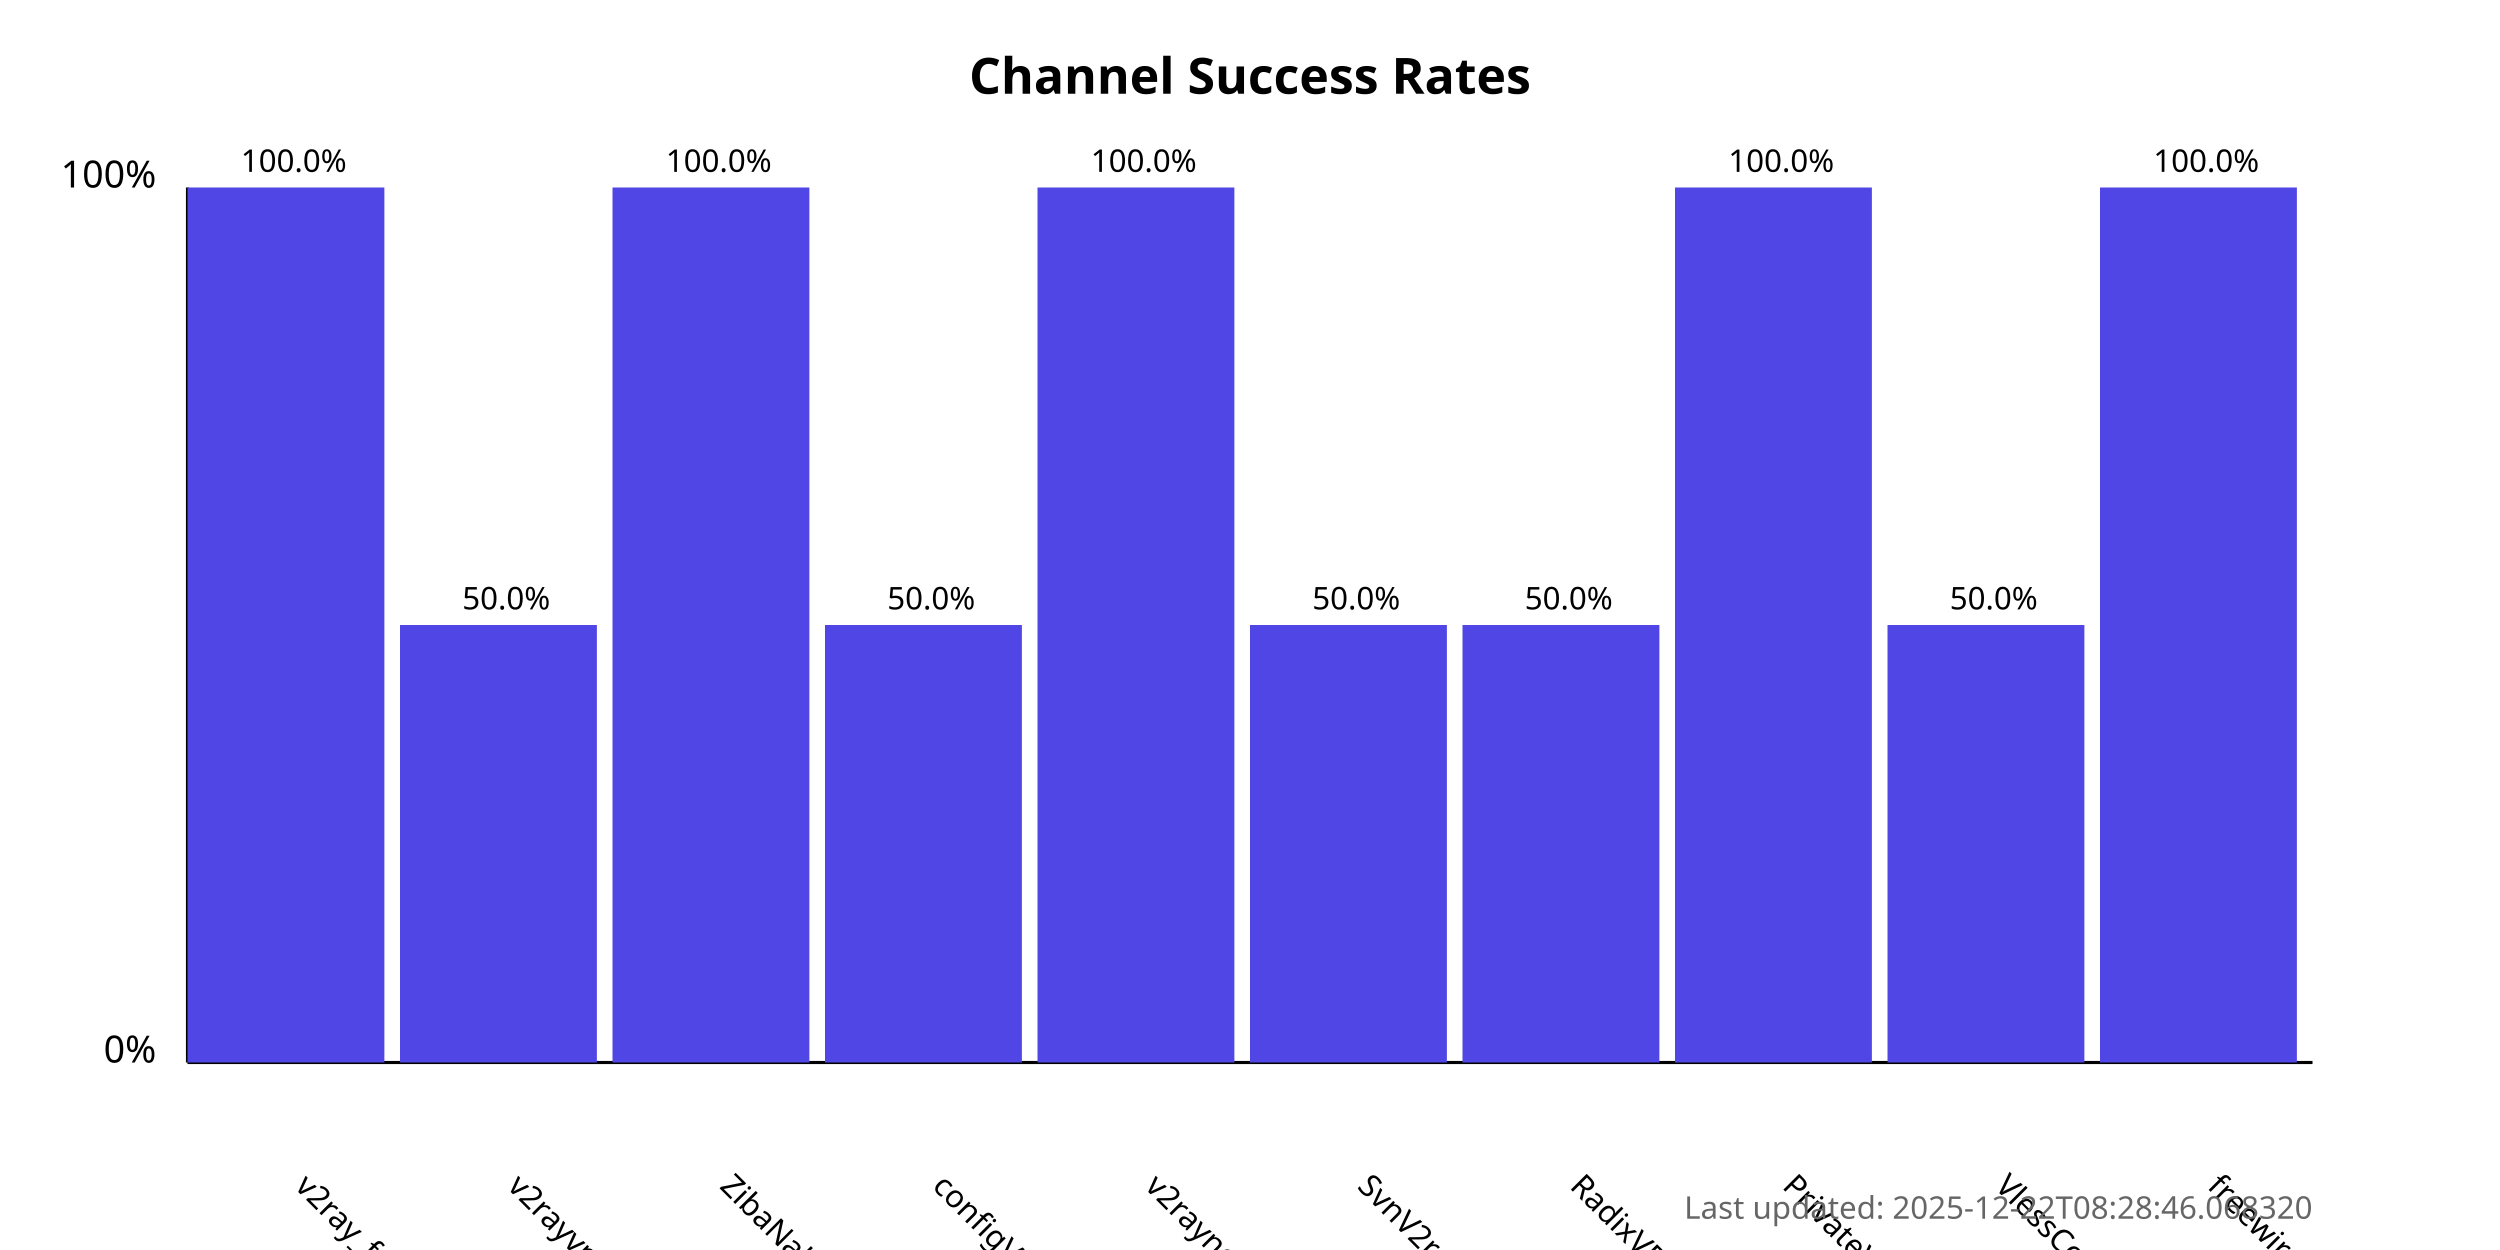
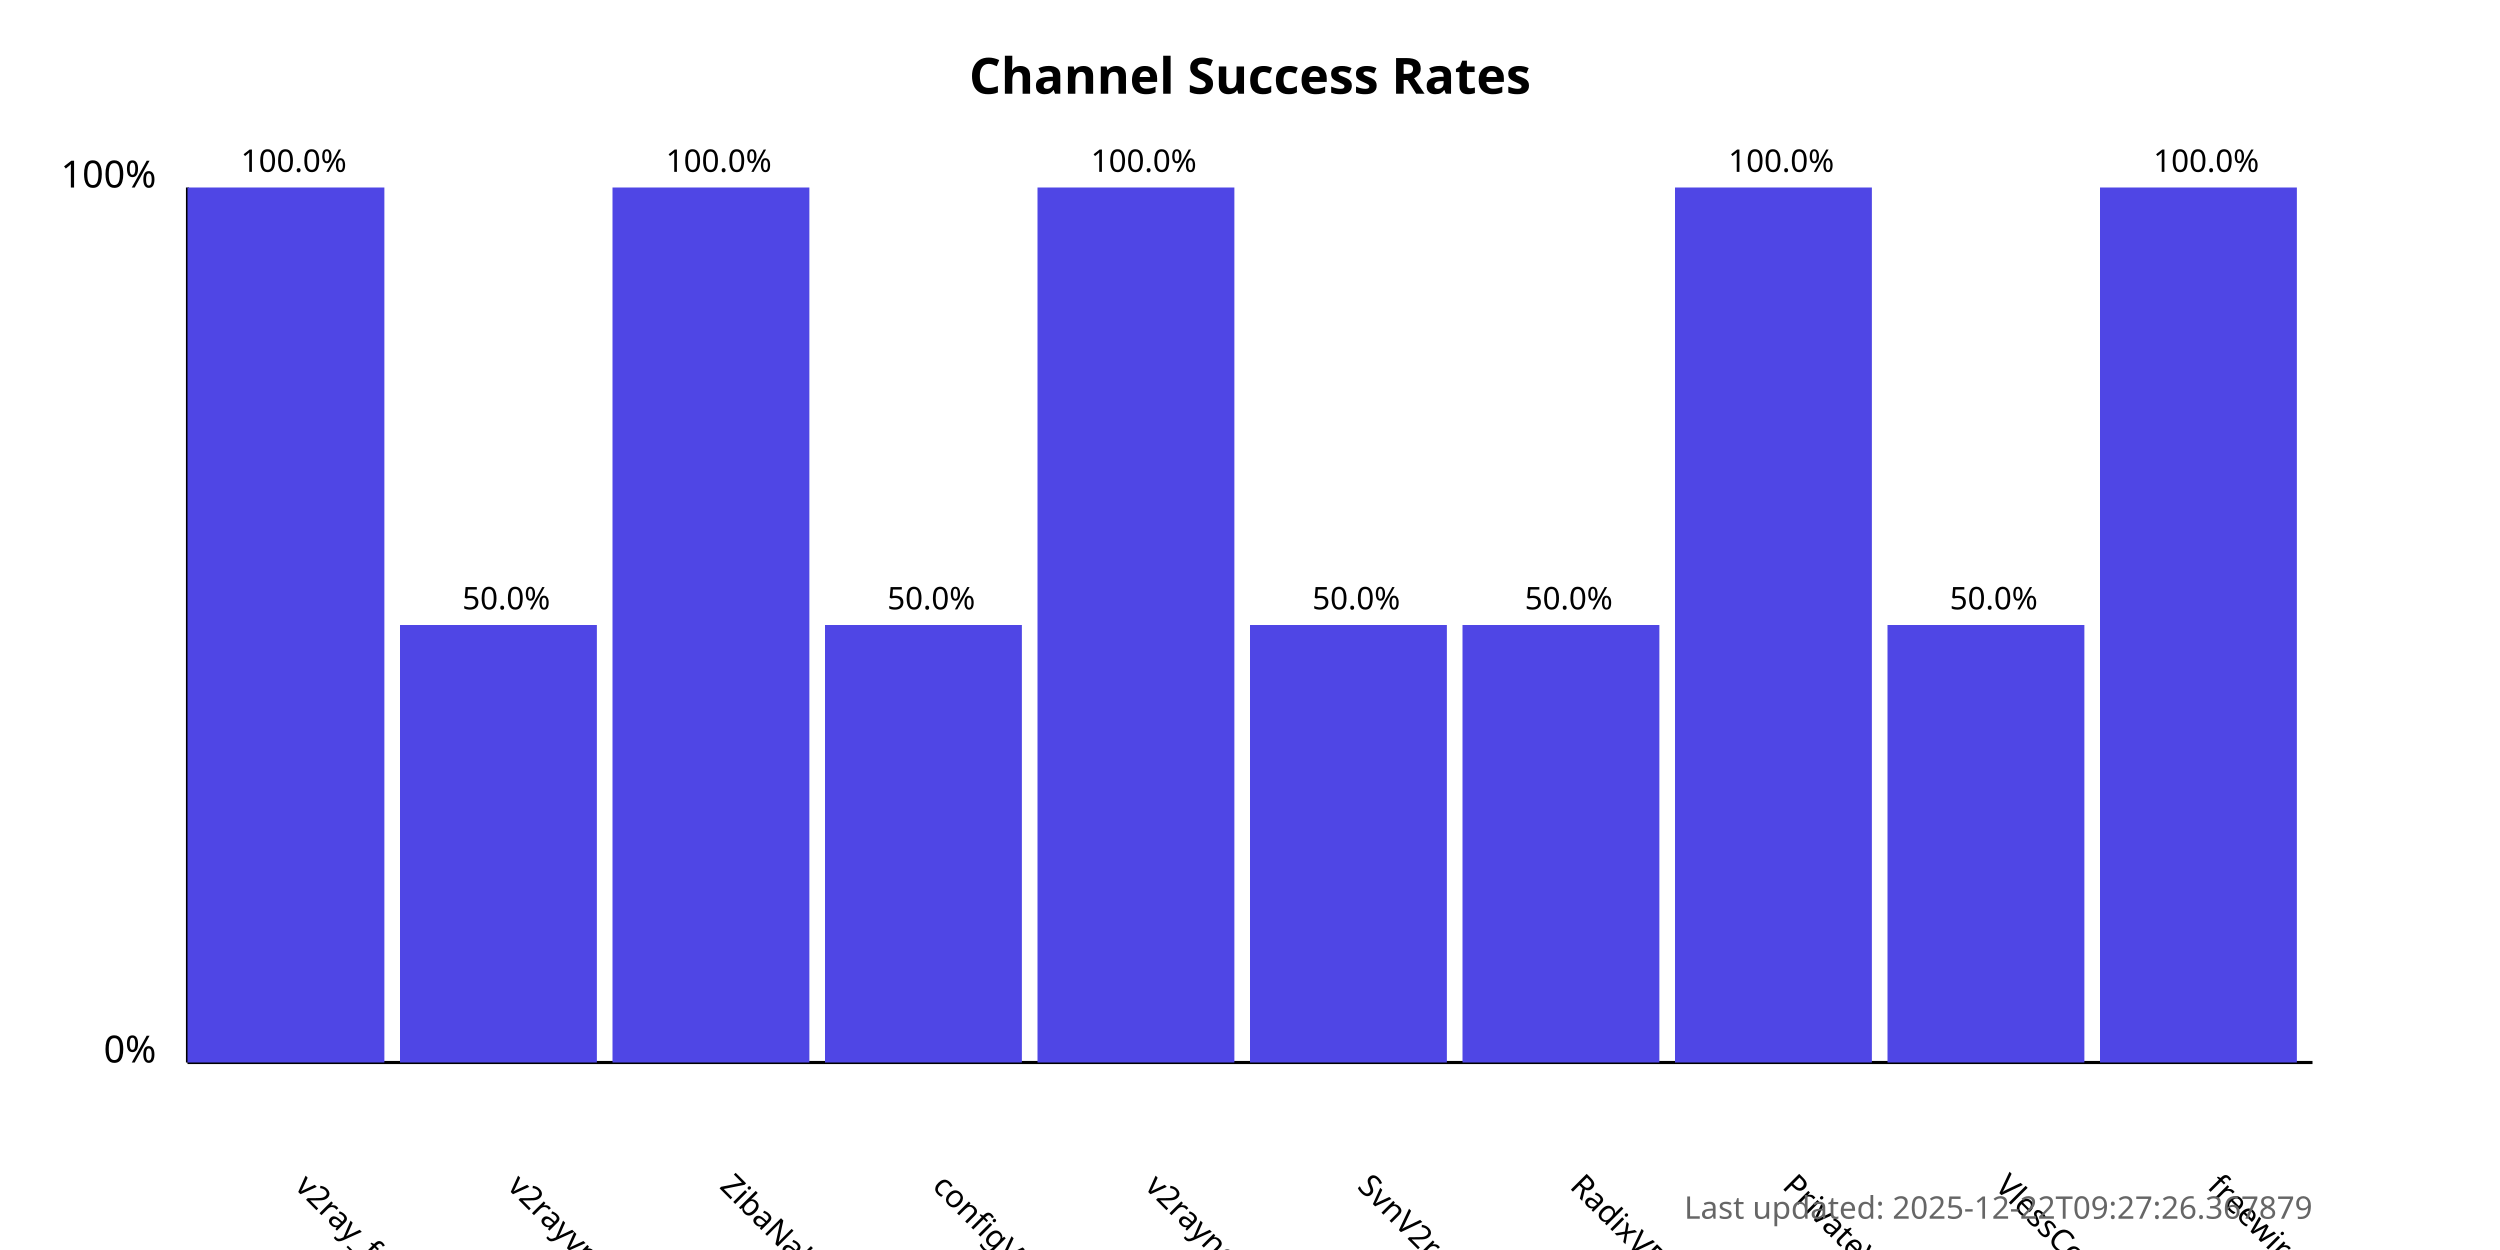
<svg xmlns="http://www.w3.org/2000/svg" width="800" height="400">
  <style>
            .chart-title { font: bold 16px sans-serif; }
            .axis-label { font: 12px sans-serif; }
            .tick-label { font: 10px sans-serif; }
            .bar { fill: #4f46e5; }
            .bar:hover { fill: #6366f1; }
            .timestamp { font: 10px sans-serif; fill: #666; }
        </style>
  <text x="400.0" y="30" text-anchor="middle" class="chart-title">
            Channel Success Rates
        </text>
  <line x1="60" y1="340" x2="60" y2="60" stroke="black" stroke-width="1" />
  <line x1="60" y1="340" x2="740" y2="340" stroke="black" stroke-width="1" />
  <text x="50" y="340" text-anchor="end" class="axis-label">0%</text>
  <text x="50" y="60" text-anchor="end" class="axis-label">100%</text>
  <g>
    <rect x="60" y="60.0" width="63.0" height="280.0" class="bar" />
    <text x="94.0" y="380" transform="rotate(45, 94.0, 380)" text-anchor="start" class="tick-label">
                v2ray_free_conf
            </text>
    <text x="94.0" y="55.0" text-anchor="middle" class="tick-label">
                100.0%
            </text>
  </g>
  <g>
    <rect x="128.0" y="200.0" width="63.0" height="140.0" class="bar" />
    <text x="162.0" y="380" transform="rotate(45, 162.0, 380)" text-anchor="start" class="tick-label">
                v2rayvpno
            </text>
    <text x="162.0" y="195.0" text-anchor="middle" class="tick-label">
                50.0%
            </text>
  </g>
  <g>
    <rect x="196.0" y="60.0" width="63.0" height="280.0" class="bar" />
    <text x="230.0" y="380" transform="rotate(45, 230.0, 380)" text-anchor="start" class="tick-label">
                ZibaNabz
            </text>
    <text x="230.0" y="55.0" text-anchor="middle" class="tick-label">
                100.0%
            </text>
  </g>
  <g>
    <rect x="264.0" y="200.0" width="63.0" height="140.0" class="bar" />
    <text x="298.0" y="380" transform="rotate(45, 298.0, 380)" text-anchor="start" class="tick-label">
                configV2rayForFree
            </text>
    <text x="298.0" y="195.0" text-anchor="middle" class="tick-label">
                50.0%
            </text>
  </g>
  <g>
    <rect x="332.0" y="60.0" width="63.0" height="280.0" class="bar" />
    <text x="366.0" y="380" transform="rotate(45, 366.0, 380)" text-anchor="start" class="tick-label">
                v2rayngvpn
            </text>
    <text x="366.0" y="55.0" text-anchor="middle" class="tick-label">
                100.0%
            </text>
  </g>
  <g>
    <rect x="400.0" y="200.0" width="63.0" height="140.0" class="bar" />
    <text x="434.0" y="380" transform="rotate(45, 434.0, 380)" text-anchor="start" class="tick-label">
                SvnV2ray
            </text>
    <text x="434.0" y="195.0" text-anchor="middle" class="tick-label">
                50.0%
            </text>
  </g>
  <g>
    <rect x="468.0" y="200.0" width="63.0" height="140.0" class="bar" />
    <text x="502.0" y="380" transform="rotate(45, 502.0, 380)" text-anchor="start" class="tick-label">
                RadixVPN
            </text>
    <text x="502.0" y="195.0" text-anchor="middle" class="tick-label">
                50.0%
            </text>
  </g>
  <g>
    <rect x="536.0" y="60.0" width="63.0" height="280.0" class="bar" />
    <text x="570.0" y="380" transform="rotate(45, 570.0, 380)" text-anchor="start" class="tick-label">
                PrivateVPNs
            </text>
    <text x="570.0" y="55.0" text-anchor="middle" class="tick-label">
                100.0%
            </text>
  </g>
  <g>
    <rect x="604.0" y="200.0" width="63.0" height="140.0" class="bar" />
    <text x="638.0" y="380" transform="rotate(45, 638.0, 380)" text-anchor="start" class="tick-label">
                VlessConfig
            </text>
    <text x="638.0" y="195.0" text-anchor="middle" class="tick-label">
                50.0%
            </text>
  </g>
  <g>
    <rect x="672.0" y="60.0" width="63.0" height="280.0" class="bar" />
    <text x="706.0" y="380" transform="rotate(45, 706.0, 380)" text-anchor="start" class="tick-label">
                freewireguard
            </text>
    <text x="706.0" y="55.0" text-anchor="middle" class="tick-label">
                100.0%
            </text>
  </g>
  <text x="740" y="390" text-anchor="end" class="timestamp">
-             Last updated: 2025-12-22T08:28:46.068320
+             Last updated: 2025-12-22T09:27:26.367879
        </text>
</svg>
